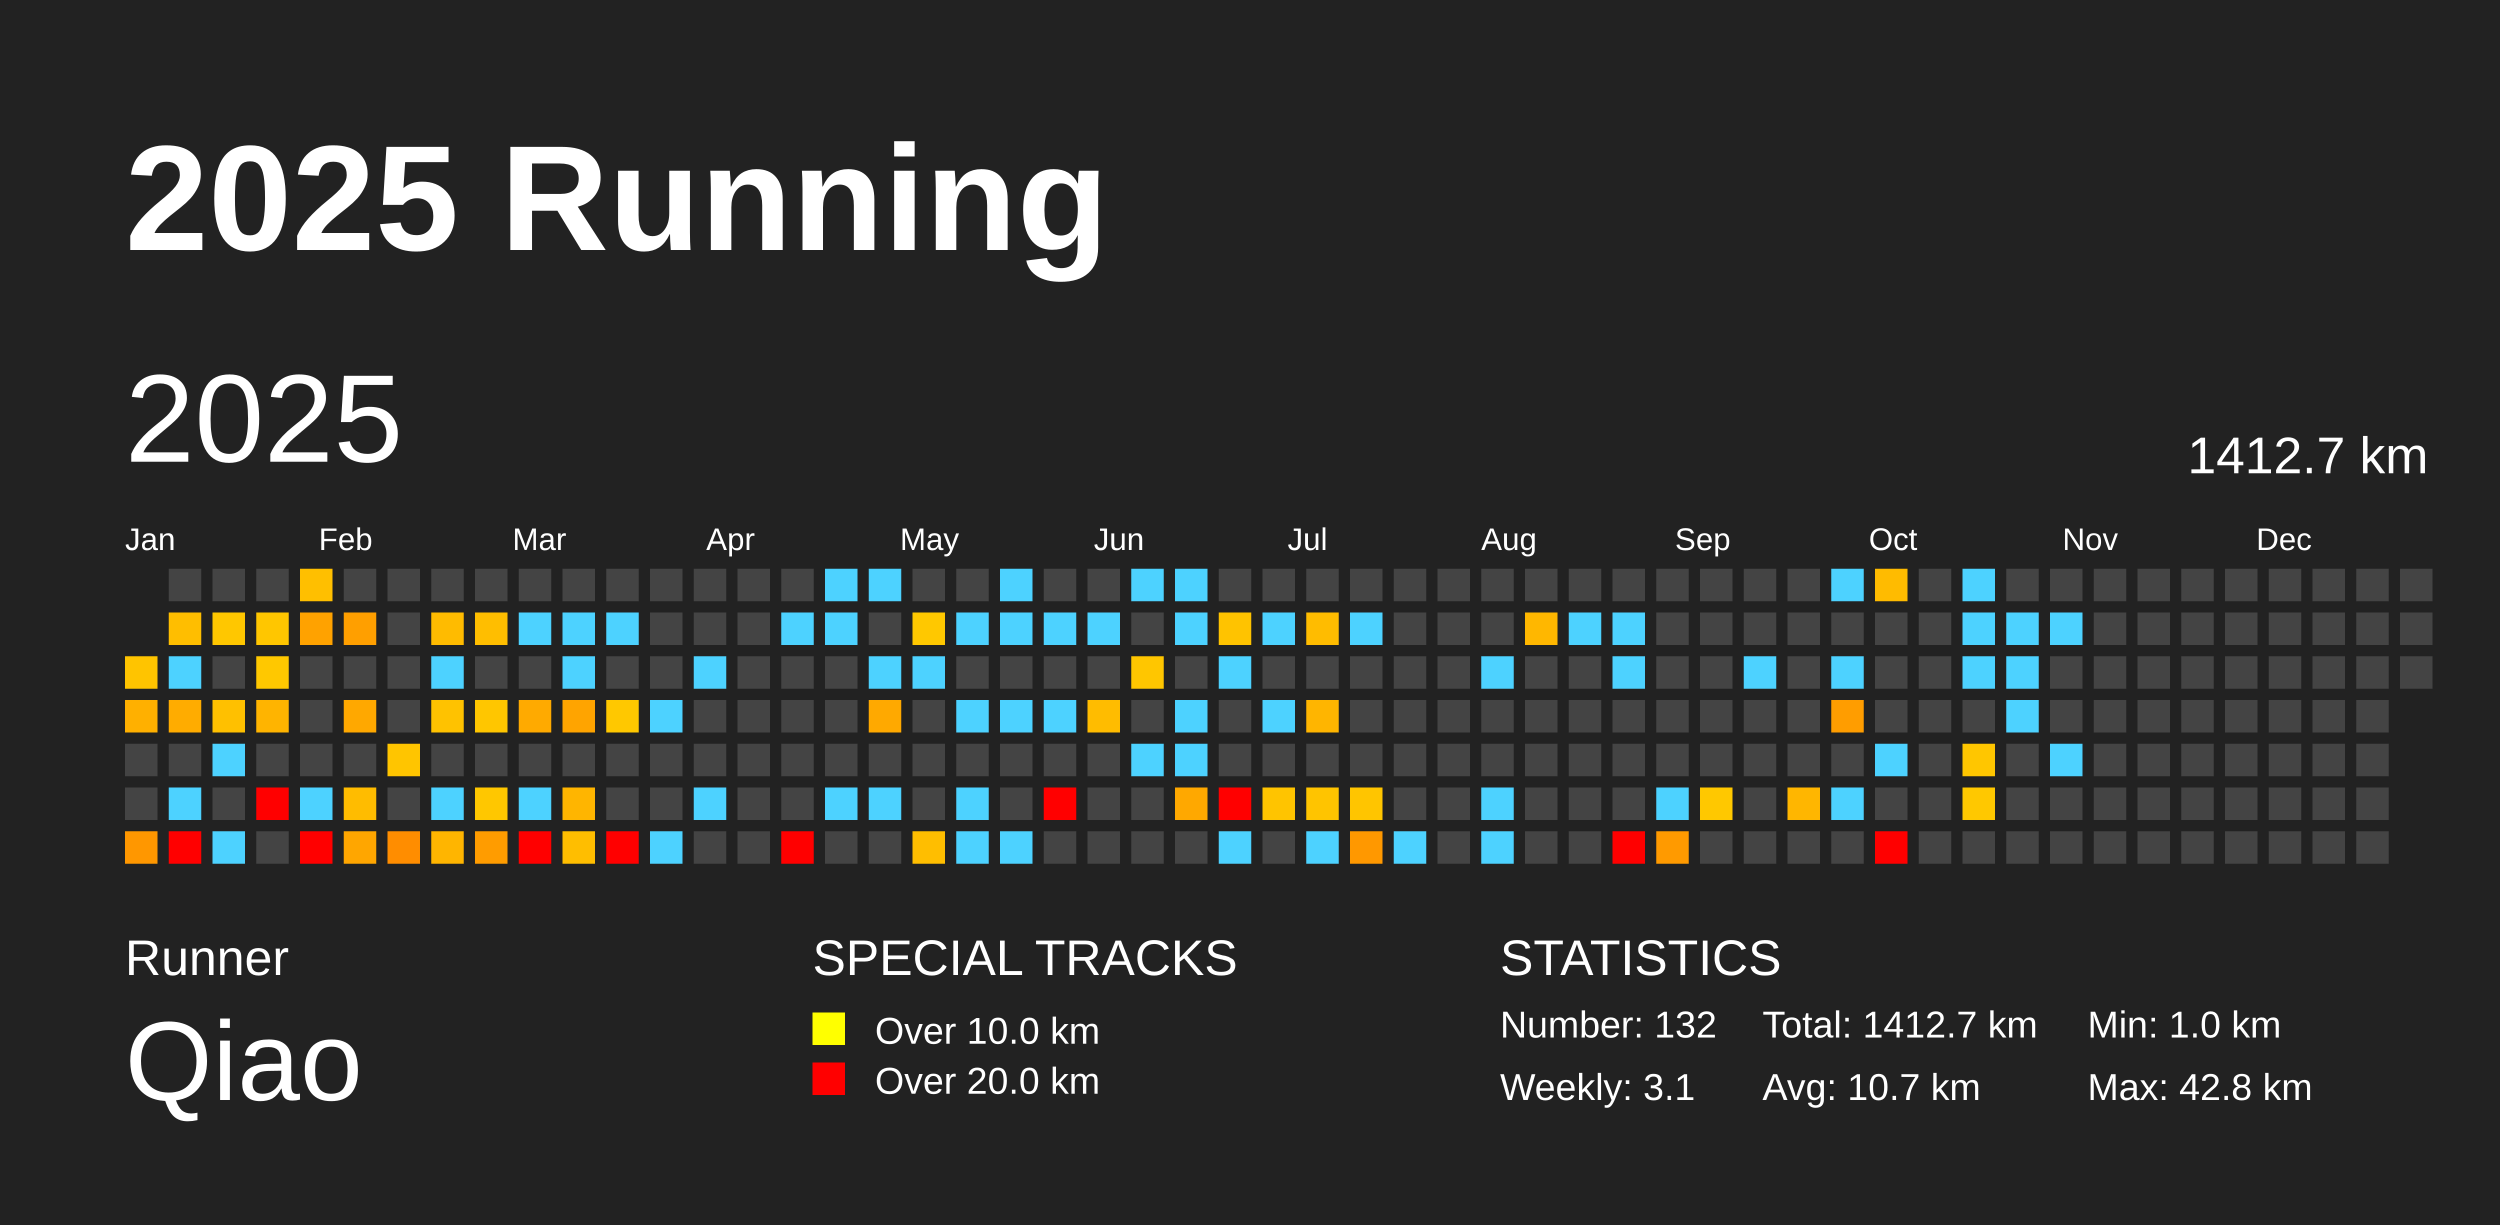
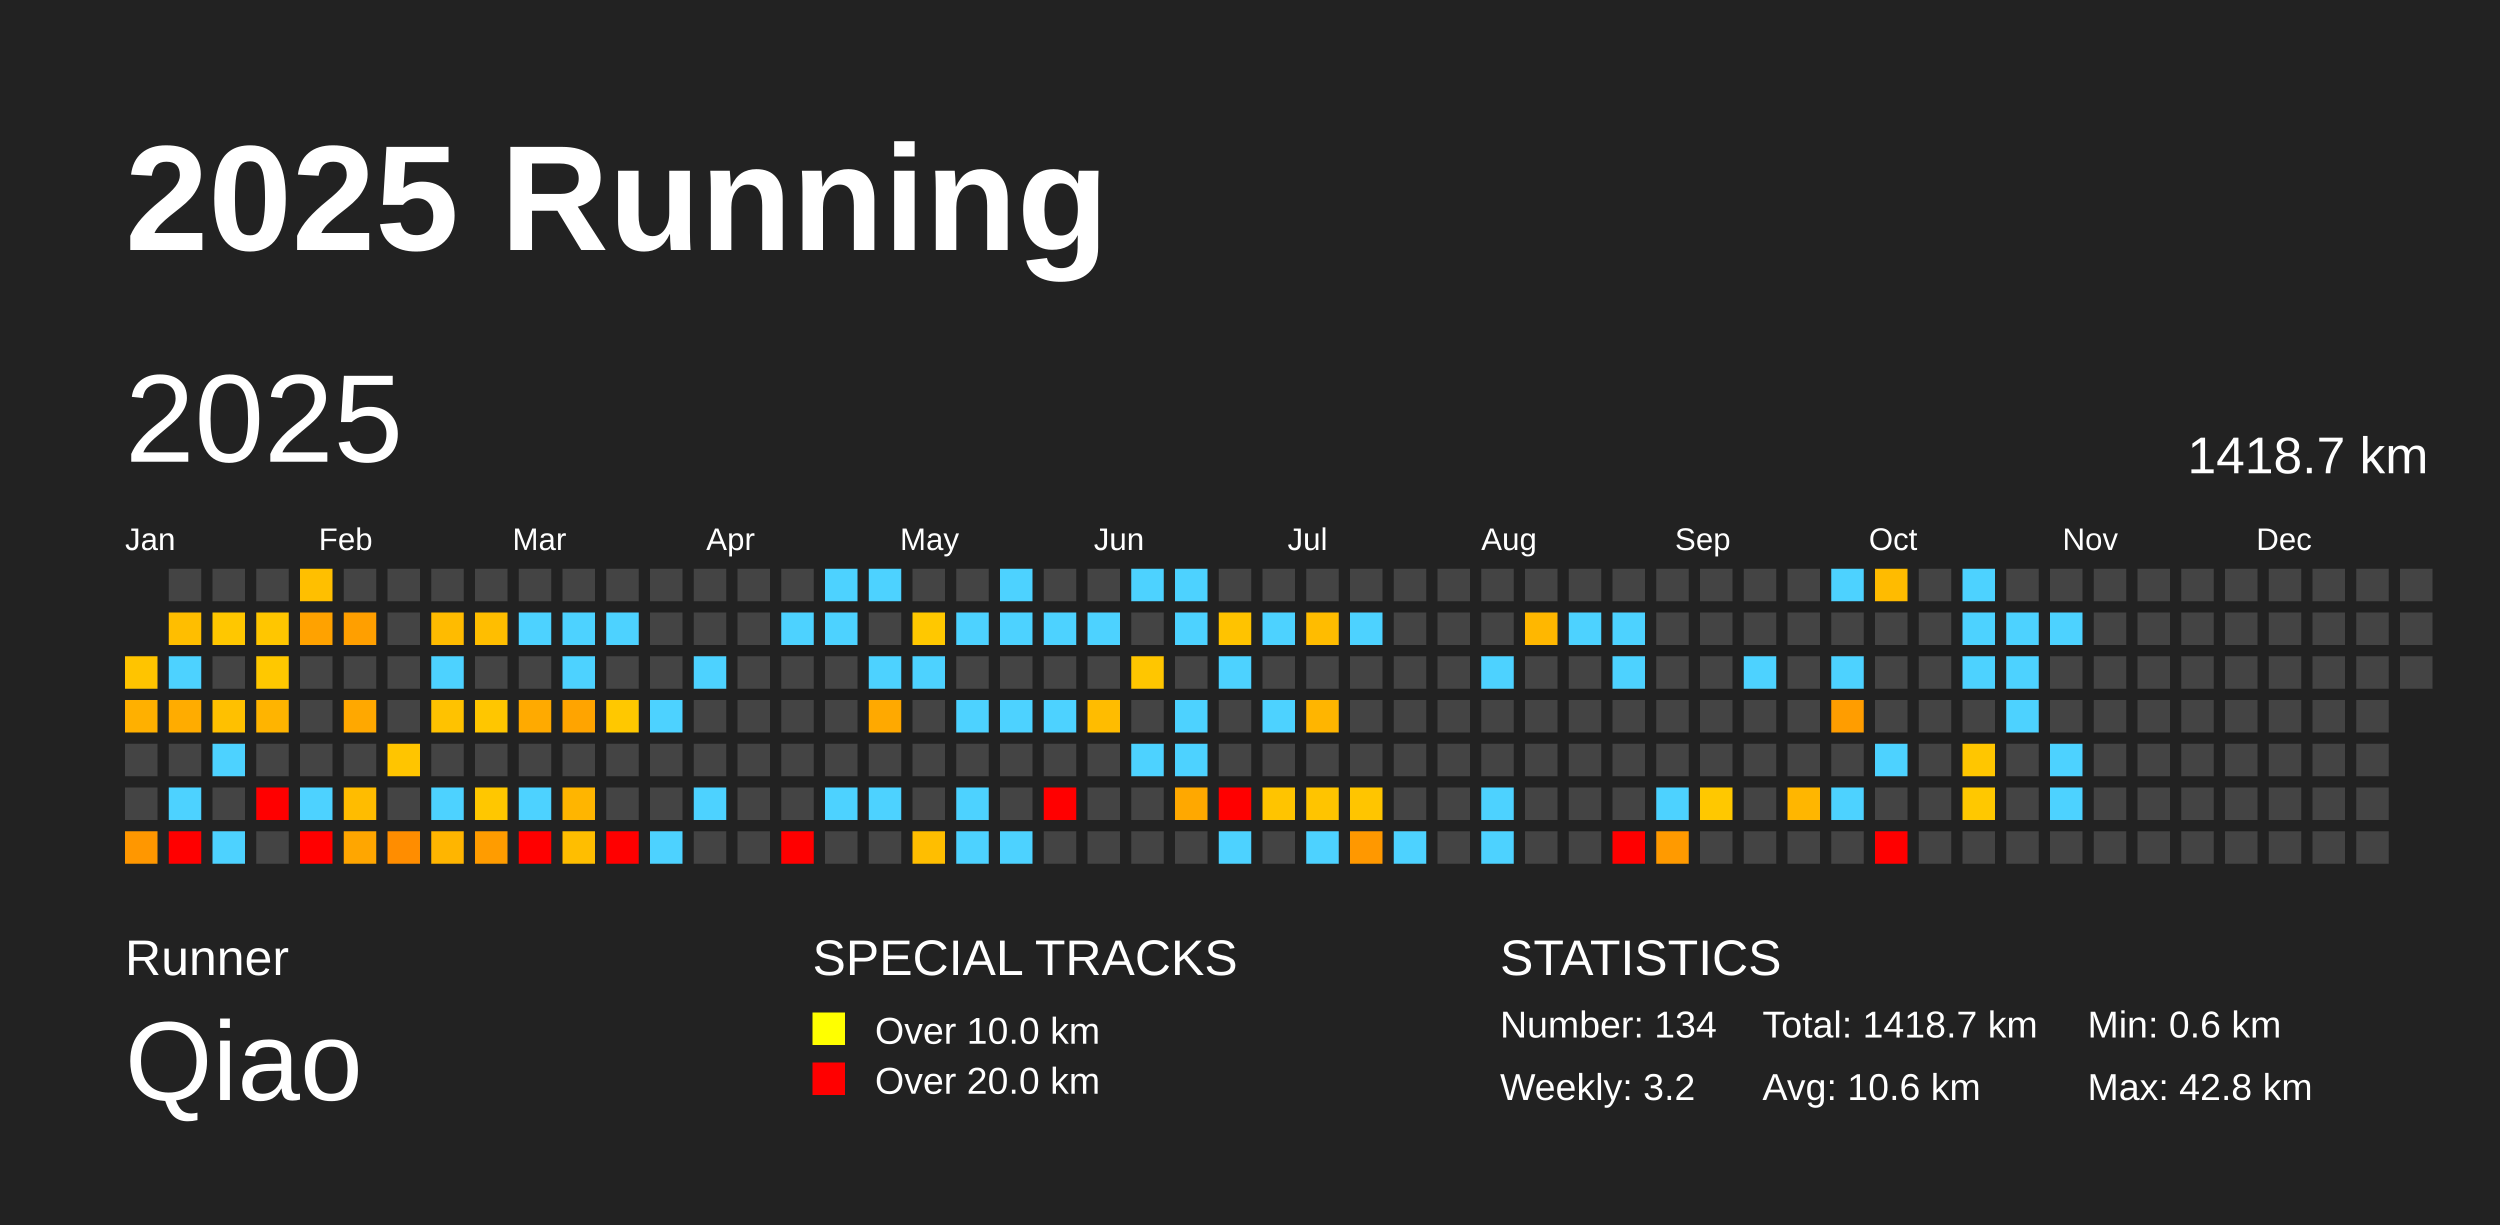
<svg xmlns="http://www.w3.org/2000/svg" baseProfile="full" height="98mm" version="1.1" viewBox="0,0,200,98" width="200mm">
  <defs />
  <rect fill="#222222" height="98" width="200" x="0" y="0" />
  <text fill="#FFFFFF" style="font-size:12px; font-family:Arial; font-weight:bold;" x="10" y="20">2025 Running</text>
  <text fill="#FFFFFF" style="font-size:4px; font-family:Arial" x="10" y="78">Runner</text>
  <text fill="#FFFFFF" style="font-size:9px; font-family:Arial" x="10" y="88">Qiao</text>
  <text fill="#FFFFFF" style="font-size:4px; font-family:Arial" x="65" y="78">SPECIAL TRACKS</text>
  <rect fill="yellow" height="2.6" width="2.6" x="65" y="81" />
  <text fill="#FFFFFF" style="font-size:3px; font-family:Arial" x="70" y="83.5">Over 10.0 km</text>
  <rect fill="red" height="2.6" width="2.6" x="65" y="85" />
  <text fill="#FFFFFF" style="font-size:3px; font-family:Arial" x="70" y="87.5">Over 20.0 km</text>
  <text fill="#FFFFFF" style="font-size:4px; font-family:Arial" x="120" y="78">STATISTICS</text>
-   <text fill="#FFFFFF" style="font-size:3px; font-family:Arial" x="120" y="83">Number: 132</text>
-   <text fill="#FFFFFF" style="font-size:3px; font-family:Arial" x="120" y="88">Weekly: 3.1</text>
-   <text fill="#FFFFFF" style="font-size:3px; font-family:Arial" x="141" y="83">Total: 1412.7 km</text>
-   <text fill="#FFFFFF" style="font-size:3px; font-family:Arial" x="141" y="88">Avg: 10.7 km</text>
-   <text fill="#FFFFFF" style="font-size:3px; font-family:Arial" x="167" y="83">Min: 1.0 km</text>
+   <text fill="#FFFFFF" style="font-size:3px; font-family:Arial" x="120" y="83">Number: 134</text>
+   <text fill="#FFFFFF" style="font-size:3px; font-family:Arial" x="120" y="88">Weekly: 3.2</text>
+   <text fill="#FFFFFF" style="font-size:3px; font-family:Arial" x="141" y="83">Total: 1418.7 km</text>
+   <text fill="#FFFFFF" style="font-size:3px; font-family:Arial" x="141" y="88">Avg: 10.6 km</text>
+   <text fill="#FFFFFF" style="font-size:3px; font-family:Arial" x="167" y="83">Min: 0.6 km</text>
  <text fill="#FFFFFF" style="font-size:3px; font-family:Arial" x="167" y="88">Max: 42.8 km</text>
  <text dominant-baseline="hanging" fill="#FFFFFF" style="font-size:10.0px; font-family:Arial;" x="10" y="30">2025</text>
-   <text dominant-baseline="hanging" fill="#FFFFFF" style="font-size:4.125px; font-family:Arial;" x="175" y="35">1412.7 km</text>
+   <text dominant-baseline="hanging" fill="#FFFFFF" style="font-size:4.125px; font-family:Arial;" x="175" y="35">1418.7 km</text>
  <text fill="#FFFFFF" style="font-size:2.5px; font-family:Arial" x="10.0" y="44">Jan</text>
  <text fill="#FFFFFF" style="font-size:2.5px; font-family:Arial" x="25.5" y="44">Feb</text>
  <text fill="#FFFFFF" style="font-size:2.5px; font-family:Arial" x="41.0" y="44">Mar</text>
  <text fill="#FFFFFF" style="font-size:2.5px; font-family:Arial" x="56.5" y="44">Apr</text>
  <text fill="#FFFFFF" style="font-size:2.5px; font-family:Arial" x="72.0" y="44">May</text>
  <text fill="#FFFFFF" style="font-size:2.5px; font-family:Arial" x="87.5" y="44">Jun</text>
  <text fill="#FFFFFF" style="font-size:2.5px; font-family:Arial" x="103.0" y="44">Jul</text>
  <text fill="#FFFFFF" style="font-size:2.5px; font-family:Arial" x="118.5" y="44">Aug</text>
  <text fill="#FFFFFF" style="font-size:2.5px; font-family:Arial" x="134.0" y="44">Sep</text>
  <text fill="#FFFFFF" style="font-size:2.5px; font-family:Arial" x="149.5" y="44">Oct</text>
  <text fill="#FFFFFF" style="font-size:2.5px; font-family:Arial" x="165.0" y="44">Nov</text>
  <text fill="#FFFFFF" style="font-size:2.5px; font-family:Arial" x="180.5" y="44">Dec</text>
  <rect fill="#ffc400" height="2.6" width="2.6" x="10.0" y="52.5" />
  <rect fill="#ffb000" height="2.6" width="2.6" x="10.0" y="56.0" />
  <rect fill="#444444" height="2.6" width="2.6" x="10.0" y="59.5" />
  <rect fill="#444444" height="2.6" width="2.6" x="10.0" y="63.0" />
  <rect fill="#ff9700" height="2.6" width="2.6" x="10.0" y="66.5" />
  <rect fill="#444444" height="2.6" width="2.6" x="13.5" y="45.5" />
  <rect fill="#ffbe00" height="2.6" width="2.6" x="13.5" y="49.0" />
  <rect fill="#4dd2ff" height="2.6" width="2.6" x="13.5" y="52.5" />
  <rect fill="#ffac00" height="2.6" width="2.6" x="13.5" y="56.0" />
  <rect fill="#444444" height="2.6" width="2.6" x="13.5" y="59.5" />
  <rect fill="#4dd2ff" height="2.6" width="2.6" x="13.5" y="63.0" />
  <rect fill="red" height="2.6" width="2.6" x="13.5" y="66.5" />
  <rect fill="#444444" height="2.6" width="2.6" x="17.0" y="45.5" />
  <rect fill="#ffc700" height="2.6" width="2.6" x="17.0" y="49.0" />
  <rect fill="#444444" height="2.6" width="2.6" x="17.0" y="52.5" />
  <rect fill="#ffc000" height="2.6" width="2.6" x="17.0" y="56.0" />
  <rect fill="#4dd2ff" height="2.6" width="2.6" x="17.0" y="59.5" />
  <rect fill="#444444" height="2.6" width="2.6" x="17.0" y="63.0" />
  <rect fill="#4dd2ff" height="2.6" width="2.6" x="17.0" y="66.5" />
  <rect fill="#444444" height="2.6" width="2.6" x="20.5" y="45.5" />
  <rect fill="#ffc600" height="2.6" width="2.6" x="20.5" y="49.0" />
  <rect fill="#ffc800" height="2.6" width="2.6" x="20.5" y="52.5" />
  <rect fill="#ffb400" height="2.6" width="2.6" x="20.5" y="56.0" />
  <rect fill="#444444" height="2.6" width="2.6" x="20.5" y="59.5" />
  <rect fill="red" height="2.6" width="2.6" x="20.5" y="63.0" />
  <rect fill="#444444" height="2.6" width="2.6" x="20.5" y="66.5" />
  <rect fill="#ffbf00" height="2.6" width="2.6" x="24.0" y="45.5" />
  <rect fill="#ffa200" height="2.6" width="2.6" x="24.0" y="49.0" />
  <rect fill="#444444" height="2.6" width="2.6" x="24.0" y="52.5" />
  <rect fill="#444444" height="2.6" width="2.6" x="24.0" y="56.0" />
  <rect fill="#444444" height="2.6" width="2.6" x="24.0" y="59.5" />
  <rect fill="#4dd2ff" height="2.6" width="2.6" x="24.0" y="63.0" />
  <rect fill="red" height="2.6" width="2.6" x="24.0" y="66.5" />
  <rect fill="#444444" height="2.6" width="2.6" x="27.5" y="45.5" />
  <rect fill="#ff9f00" height="2.6" width="2.6" x="27.5" y="49.0" />
  <rect fill="#444444" height="2.6" width="2.6" x="27.5" y="52.5" />
  <rect fill="#ffa800" height="2.6" width="2.6" x="27.5" y="56.0" />
  <rect fill="#444444" height="2.6" width="2.6" x="27.5" y="59.5" />
  <rect fill="#ffbc00" height="2.6" width="2.6" x="27.5" y="63.0" />
  <rect fill="#ffa600" height="2.6" width="2.6" x="27.5" y="66.5" />
  <rect fill="#444444" height="2.6" width="2.6" x="31.0" y="45.5" />
  <rect fill="#444444" height="2.6" width="2.6" x="31.0" y="49.0" />
  <rect fill="#444444" height="2.6" width="2.6" x="31.0" y="52.5" />
  <rect fill="#444444" height="2.6" width="2.6" x="31.0" y="56.0" />
  <rect fill="#ffc500" height="2.6" width="2.6" x="31.0" y="59.5" />
  <rect fill="#444444" height="2.6" width="2.6" x="31.0" y="63.0" />
  <rect fill="#ff8d00" height="2.6" width="2.6" x="31.0" y="66.5" />
  <rect fill="#444444" height="2.6" width="2.6" x="34.5" y="45.5" />
  <rect fill="#ffbb00" height="2.6" width="2.6" x="34.5" y="49.0" />
  <rect fill="#4dd2ff" height="2.6" width="2.6" x="34.5" y="52.5" />
  <rect fill="#ffc200" height="2.6" width="2.6" x="34.5" y="56.0" />
  <rect fill="#444444" height="2.6" width="2.6" x="34.5" y="59.5" />
  <rect fill="#4dd2ff" height="2.6" width="2.6" x="34.5" y="63.0" />
  <rect fill="#ffb500" height="2.6" width="2.6" x="34.5" y="66.5" />
  <rect fill="#444444" height="2.6" width="2.6" x="38.0" y="45.5" />
  <rect fill="#ffbe00" height="2.6" width="2.6" x="38.0" y="49.0" />
  <rect fill="#444444" height="2.6" width="2.6" x="38.0" y="52.5" />
  <rect fill="#ffc600" height="2.6" width="2.6" x="38.0" y="56.0" />
  <rect fill="#444444" height="2.6" width="2.6" x="38.0" y="59.5" />
  <rect fill="#ffc700" height="2.6" width="2.6" x="38.0" y="63.0" />
  <rect fill="#ff9c00" height="2.6" width="2.6" x="38.0" y="66.5" />
  <rect fill="#444444" height="2.6" width="2.6" x="41.5" y="45.5" />
  <rect fill="#4dd2ff" height="2.6" width="2.6" x="41.5" y="49.0" />
  <rect fill="#444444" height="2.6" width="2.6" x="41.5" y="52.5" />
  <rect fill="#ffaa00" height="2.6" width="2.6" x="41.5" y="56.0" />
  <rect fill="#444444" height="2.6" width="2.6" x="41.5" y="59.5" />
  <rect fill="#4dd2ff" height="2.6" width="2.6" x="41.5" y="63.0" />
  <rect fill="red" height="2.6" width="2.6" x="41.5" y="66.5" />
  <rect fill="#444444" height="2.6" width="2.6" x="45.0" y="45.5" />
  <rect fill="#4dd2ff" height="2.6" width="2.6" x="45.0" y="49.0" />
  <rect fill="#4dd2ff" height="2.6" width="2.6" x="45.0" y="52.5" />
  <rect fill="#ffa400" height="2.6" width="2.6" x="45.0" y="56.0" />
  <rect fill="#444444" height="2.6" width="2.6" x="45.0" y="59.5" />
  <rect fill="#ffb500" height="2.6" width="2.6" x="45.0" y="63.0" />
  <rect fill="#ffbe00" height="2.6" width="2.6" x="45.0" y="66.5" />
  <rect fill="#444444" height="2.6" width="2.6" x="48.5" y="45.5" />
  <rect fill="#4dd2ff" height="2.6" width="2.6" x="48.5" y="49.0" />
  <rect fill="#444444" height="2.6" width="2.6" x="48.5" y="52.5" />
  <rect fill="#ffc800" height="2.6" width="2.6" x="48.5" y="56.0" />
  <rect fill="#444444" height="2.6" width="2.6" x="48.5" y="59.5" />
  <rect fill="#444444" height="2.6" width="2.6" x="48.5" y="63.0" />
  <rect fill="red" height="2.6" width="2.6" x="48.5" y="66.5" />
  <rect fill="#444444" height="2.6" width="2.6" x="52.0" y="45.5" />
  <rect fill="#444444" height="2.6" width="2.6" x="52.0" y="49.0" />
  <rect fill="#444444" height="2.6" width="2.6" x="52.0" y="52.5" />
  <rect fill="#4dd2ff" height="2.6" width="2.6" x="52.0" y="56.0" />
  <rect fill="#444444" height="2.6" width="2.6" x="52.0" y="59.5" />
  <rect fill="#444444" height="2.6" width="2.6" x="52.0" y="63.0" />
  <rect fill="#4dd2ff" height="2.6" width="2.6" x="52.0" y="66.5" />
  <rect fill="#444444" height="2.6" width="2.6" x="55.5" y="45.5" />
  <rect fill="#444444" height="2.6" width="2.6" x="55.5" y="49.0" />
  <rect fill="#4dd2ff" height="2.6" width="2.6" x="55.5" y="52.5" />
  <rect fill="#444444" height="2.6" width="2.6" x="55.5" y="56.0" />
  <rect fill="#444444" height="2.6" width="2.6" x="55.5" y="59.5" />
  <rect fill="#4dd2ff" height="2.6" width="2.6" x="55.5" y="63.0" />
  <rect fill="#444444" height="2.6" width="2.6" x="55.5" y="66.5" />
  <rect fill="#444444" height="2.6" width="2.6" x="59.0" y="45.5" />
  <rect fill="#444444" height="2.6" width="2.6" x="59.0" y="49.0" />
  <rect fill="#444444" height="2.6" width="2.6" x="59.0" y="52.5" />
  <rect fill="#444444" height="2.6" width="2.6" x="59.0" y="56.0" />
  <rect fill="#444444" height="2.6" width="2.6" x="59.0" y="59.5" />
  <rect fill="#444444" height="2.6" width="2.6" x="59.0" y="63.0" />
  <rect fill="#444444" height="2.6" width="2.6" x="59.0" y="66.5" />
  <rect fill="#444444" height="2.6" width="2.6" x="62.5" y="45.5" />
  <rect fill="#4dd2ff" height="2.6" width="2.6" x="62.5" y="49.0" />
  <rect fill="#444444" height="2.6" width="2.6" x="62.5" y="52.5" />
  <rect fill="#444444" height="2.6" width="2.6" x="62.5" y="56.0" />
  <rect fill="#444444" height="2.6" width="2.6" x="62.5" y="59.5" />
  <rect fill="#444444" height="2.6" width="2.6" x="62.5" y="63.0" />
  <rect fill="red" height="2.6" width="2.6" x="62.5" y="66.5" />
  <rect fill="#4dd2ff" height="2.6" width="2.6" x="66.0" y="45.5" />
  <rect fill="#4dd2ff" height="2.6" width="2.6" x="66.0" y="49.0" />
  <rect fill="#444444" height="2.6" width="2.6" x="66.0" y="52.5" />
  <rect fill="#444444" height="2.6" width="2.6" x="66.0" y="56.0" />
  <rect fill="#444444" height="2.6" width="2.6" x="66.0" y="59.5" />
  <rect fill="#4dd2ff" height="2.6" width="2.6" x="66.0" y="63.0" />
  <rect fill="#444444" height="2.6" width="2.6" x="66.0" y="66.5" />
  <rect fill="#4dd2ff" height="2.6" width="2.6" x="69.5" y="45.5" />
  <rect fill="#444444" height="2.6" width="2.6" x="69.5" y="49.0" />
  <rect fill="#4dd2ff" height="2.6" width="2.6" x="69.5" y="52.5" />
  <rect fill="#ffa900" height="2.6" width="2.6" x="69.5" y="56.0" />
  <rect fill="#444444" height="2.6" width="2.6" x="69.5" y="59.5" />
  <rect fill="#4dd2ff" height="2.6" width="2.6" x="69.5" y="63.0" />
  <rect fill="#444444" height="2.6" width="2.6" x="69.5" y="66.5" />
  <rect fill="#444444" height="2.6" width="2.6" x="73.0" y="45.5" />
  <rect fill="#ffc800" height="2.6" width="2.6" x="73.0" y="49.0" />
  <rect fill="#4dd2ff" height="2.6" width="2.6" x="73.0" y="52.5" />
  <rect fill="#444444" height="2.6" width="2.6" x="73.0" y="56.0" />
  <rect fill="#444444" height="2.6" width="2.6" x="73.0" y="59.5" />
  <rect fill="#444444" height="2.6" width="2.6" x="73.0" y="63.0" />
  <rect fill="#ffbe00" height="2.6" width="2.6" x="73.0" y="66.5" />
  <rect fill="#444444" height="2.6" width="2.6" x="76.5" y="45.5" />
  <rect fill="#4dd2ff" height="2.6" width="2.6" x="76.5" y="49.0" />
  <rect fill="#444444" height="2.6" width="2.6" x="76.5" y="52.5" />
  <rect fill="#4dd2ff" height="2.6" width="2.6" x="76.5" y="56.0" />
  <rect fill="#444444" height="2.6" width="2.6" x="76.5" y="59.5" />
  <rect fill="#4dd2ff" height="2.6" width="2.6" x="76.5" y="63.0" />
  <rect fill="#4dd2ff" height="2.6" width="2.6" x="76.5" y="66.5" />
  <rect fill="#4dd2ff" height="2.6" width="2.6" x="80.0" y="45.5" />
  <rect fill="#4dd2ff" height="2.6" width="2.6" x="80.0" y="49.0" />
  <rect fill="#444444" height="2.6" width="2.6" x="80.0" y="52.5" />
  <rect fill="#4dd2ff" height="2.6" width="2.6" x="80.0" y="56.0" />
  <rect fill="#444444" height="2.6" width="2.6" x="80.0" y="59.5" />
  <rect fill="#444444" height="2.6" width="2.6" x="80.0" y="63.0" />
  <rect fill="#4dd2ff" height="2.6" width="2.6" x="80.0" y="66.5" />
  <rect fill="#444444" height="2.6" width="2.6" x="83.5" y="45.5" />
  <rect fill="#4dd2ff" height="2.6" width="2.6" x="83.5" y="49.0" />
  <rect fill="#444444" height="2.6" width="2.6" x="83.5" y="52.5" />
  <rect fill="#4dd2ff" height="2.6" width="2.6" x="83.5" y="56.0" />
  <rect fill="#444444" height="2.6" width="2.6" x="83.5" y="59.5" />
  <rect fill="red" height="2.6" width="2.6" x="83.5" y="63.0" />
  <rect fill="#444444" height="2.6" width="2.6" x="83.5" y="66.5" />
  <rect fill="#444444" height="2.6" width="2.6" x="87.0" y="45.5" />
  <rect fill="#4dd2ff" height="2.6" width="2.6" x="87.0" y="49.0" />
  <rect fill="#444444" height="2.6" width="2.6" x="87.0" y="52.5" />
  <rect fill="#ffbc00" height="2.6" width="2.6" x="87.0" y="56.0" />
  <rect fill="#444444" height="2.6" width="2.6" x="87.0" y="59.5" />
  <rect fill="#444444" height="2.6" width="2.6" x="87.0" y="63.0" />
  <rect fill="#444444" height="2.6" width="2.6" x="87.0" y="66.5" />
  <rect fill="#4dd2ff" height="2.6" width="2.6" x="90.5" y="45.5" />
  <rect fill="#444444" height="2.6" width="2.6" x="90.5" y="49.0" />
  <rect fill="#ffc600" height="2.6" width="2.6" x="90.5" y="52.5" />
  <rect fill="#444444" height="2.6" width="2.6" x="90.5" y="56.0" />
  <rect fill="#4dd2ff" height="2.6" width="2.6" x="90.5" y="59.5" />
  <rect fill="#444444" height="2.6" width="2.6" x="90.5" y="63.0" />
  <rect fill="#444444" height="2.6" width="2.6" x="90.5" y="66.5" />
  <rect fill="#4dd2ff" height="2.6" width="2.6" x="94.0" y="45.5" />
  <rect fill="#4dd2ff" height="2.6" width="2.6" x="94.0" y="49.0" />
  <rect fill="#444444" height="2.6" width="2.6" x="94.0" y="52.5" />
  <rect fill="#4dd2ff" height="2.6" width="2.6" x="94.0" y="56.0" />
  <rect fill="#4dd2ff" height="2.6" width="2.6" x="94.0" y="59.5" />
  <rect fill="#ffa800" height="2.6" width="2.6" x="94.0" y="63.0" />
  <rect fill="#444444" height="2.6" width="2.6" x="94.0" y="66.5" />
  <rect fill="#444444" height="2.6" width="2.6" x="97.5" y="45.5" />
  <rect fill="#ffc300" height="2.6" width="2.6" x="97.5" y="49.0" />
  <rect fill="#4dd2ff" height="2.6" width="2.6" x="97.5" y="52.5" />
  <rect fill="#444444" height="2.6" width="2.6" x="97.5" y="56.0" />
  <rect fill="#444444" height="2.6" width="2.6" x="97.5" y="59.5" />
  <rect fill="red" height="2.6" width="2.6" x="97.5" y="63.0" />
  <rect fill="#4dd2ff" height="2.6" width="2.6" x="97.5" y="66.5" />
  <rect fill="#444444" height="2.6" width="2.6" x="101.0" y="45.5" />
  <rect fill="#4dd2ff" height="2.6" width="2.6" x="101.0" y="49.0" />
  <rect fill="#444444" height="2.6" width="2.6" x="101.0" y="52.5" />
  <rect fill="#4dd2ff" height="2.6" width="2.6" x="101.0" y="56.0" />
  <rect fill="#444444" height="2.6" width="2.6" x="101.0" y="59.5" />
  <rect fill="#ffc400" height="2.6" width="2.6" x="101.0" y="63.0" />
  <rect fill="#444444" height="2.6" width="2.6" x="101.0" y="66.5" />
  <rect fill="#444444" height="2.6" width="2.6" x="104.5" y="45.5" />
  <rect fill="#ffbc00" height="2.6" width="2.6" x="104.5" y="49.0" />
  <rect fill="#444444" height="2.6" width="2.6" x="104.5" y="52.5" />
  <rect fill="#ffb500" height="2.6" width="2.6" x="104.5" y="56.0" />
  <rect fill="#444444" height="2.6" width="2.6" x="104.5" y="59.5" />
  <rect fill="#ffc400" height="2.6" width="2.6" x="104.5" y="63.0" />
  <rect fill="#4dd2ff" height="2.6" width="2.6" x="104.5" y="66.5" />
  <rect fill="#444444" height="2.6" width="2.6" x="108.0" y="45.5" />
  <rect fill="#4dd2ff" height="2.6" width="2.6" x="108.0" y="49.0" />
  <rect fill="#444444" height="2.6" width="2.6" x="108.0" y="52.5" />
  <rect fill="#444444" height="2.6" width="2.6" x="108.0" y="56.0" />
  <rect fill="#444444" height="2.6" width="2.6" x="108.0" y="59.5" />
  <rect fill="#ffc500" height="2.6" width="2.6" x="108.0" y="63.0" />
  <rect fill="#ff9800" height="2.6" width="2.6" x="108.0" y="66.5" />
  <rect fill="#444444" height="2.6" width="2.6" x="111.5" y="45.5" />
  <rect fill="#444444" height="2.6" width="2.6" x="111.5" y="49.0" />
  <rect fill="#444444" height="2.6" width="2.6" x="111.5" y="52.5" />
  <rect fill="#444444" height="2.6" width="2.6" x="111.5" y="56.0" />
  <rect fill="#444444" height="2.6" width="2.6" x="111.5" y="59.5" />
  <rect fill="#444444" height="2.6" width="2.6" x="111.5" y="63.0" />
  <rect fill="#4dd2ff" height="2.6" width="2.6" x="111.5" y="66.5" />
  <rect fill="#444444" height="2.6" width="2.6" x="115.0" y="45.5" />
  <rect fill="#444444" height="2.6" width="2.6" x="115.0" y="49.0" />
  <rect fill="#444444" height="2.6" width="2.6" x="115.0" y="52.5" />
  <rect fill="#444444" height="2.6" width="2.6" x="115.0" y="56.0" />
  <rect fill="#444444" height="2.6" width="2.6" x="115.0" y="59.5" />
  <rect fill="#444444" height="2.6" width="2.6" x="115.0" y="63.0" />
  <rect fill="#444444" height="2.6" width="2.6" x="115.0" y="66.5" />
  <rect fill="#444444" height="2.6" width="2.6" x="118.5" y="45.5" />
  <rect fill="#444444" height="2.6" width="2.6" x="118.5" y="49.0" />
  <rect fill="#4dd2ff" height="2.6" width="2.6" x="118.5" y="52.5" />
  <rect fill="#444444" height="2.6" width="2.6" x="118.5" y="56.0" />
  <rect fill="#444444" height="2.6" width="2.6" x="118.5" y="59.5" />
  <rect fill="#4dd2ff" height="2.6" width="2.6" x="118.5" y="63.0" />
  <rect fill="#4dd2ff" height="2.6" width="2.6" x="118.5" y="66.5" />
  <rect fill="#444444" height="2.6" width="2.6" x="122.0" y="45.5" />
  <rect fill="#ffb700" height="2.6" width="2.6" x="122.0" y="49.0" />
  <rect fill="#444444" height="2.6" width="2.6" x="122.0" y="52.5" />
  <rect fill="#444444" height="2.6" width="2.6" x="122.0" y="56.0" />
  <rect fill="#444444" height="2.6" width="2.6" x="122.0" y="59.5" />
  <rect fill="#444444" height="2.6" width="2.6" x="122.0" y="63.0" />
  <rect fill="#444444" height="2.6" width="2.6" x="122.0" y="66.5" />
  <rect fill="#444444" height="2.6" width="2.6" x="125.5" y="45.5" />
  <rect fill="#4dd2ff" height="2.6" width="2.6" x="125.5" y="49.0" />
  <rect fill="#444444" height="2.6" width="2.6" x="125.5" y="52.5" />
  <rect fill="#444444" height="2.6" width="2.6" x="125.5" y="56.0" />
  <rect fill="#444444" height="2.6" width="2.6" x="125.5" y="59.5" />
  <rect fill="#444444" height="2.6" width="2.6" x="125.5" y="63.0" />
  <rect fill="#444444" height="2.6" width="2.6" x="125.5" y="66.5" />
  <rect fill="#444444" height="2.6" width="2.6" x="129.0" y="45.5" />
  <rect fill="#4dd2ff" height="2.6" width="2.6" x="129.0" y="49.0" />
  <rect fill="#4dd2ff" height="2.6" width="2.6" x="129.0" y="52.5" />
  <rect fill="#444444" height="2.6" width="2.6" x="129.0" y="56.0" />
  <rect fill="#444444" height="2.6" width="2.6" x="129.0" y="59.5" />
  <rect fill="#444444" height="2.6" width="2.6" x="129.0" y="63.0" />
  <rect fill="red" height="2.6" width="2.6" x="129.0" y="66.5" />
  <rect fill="#444444" height="2.6" width="2.6" x="132.5" y="45.5" />
  <rect fill="#444444" height="2.6" width="2.6" x="132.5" y="49.0" />
  <rect fill="#444444" height="2.6" width="2.6" x="132.5" y="52.5" />
  <rect fill="#444444" height="2.6" width="2.6" x="132.5" y="56.0" />
  <rect fill="#444444" height="2.6" width="2.6" x="132.5" y="59.5" />
  <rect fill="#4dd2ff" height="2.6" width="2.6" x="132.5" y="63.0" />
  <rect fill="#ff9a00" height="2.6" width="2.6" x="132.5" y="66.5" />
  <rect fill="#444444" height="2.6" width="2.6" x="136.0" y="45.5" />
  <rect fill="#444444" height="2.6" width="2.6" x="136.0" y="49.0" />
  <rect fill="#444444" height="2.6" width="2.6" x="136.0" y="52.5" />
  <rect fill="#444444" height="2.6" width="2.6" x="136.0" y="56.0" />
  <rect fill="#444444" height="2.6" width="2.6" x="136.0" y="59.5" />
  <rect fill="#ffc800" height="2.6" width="2.6" x="136.0" y="63.0" />
  <rect fill="#444444" height="2.6" width="2.6" x="136.0" y="66.5" />
  <rect fill="#444444" height="2.6" width="2.6" x="139.5" y="45.5" />
  <rect fill="#444444" height="2.6" width="2.6" x="139.5" y="49.0" />
  <rect fill="#4dd2ff" height="2.6" width="2.6" x="139.5" y="52.5" />
  <rect fill="#444444" height="2.6" width="2.6" x="139.5" y="56.0" />
  <rect fill="#444444" height="2.6" width="2.6" x="139.5" y="59.5" />
  <rect fill="#444444" height="2.6" width="2.6" x="139.5" y="63.0" />
  <rect fill="#444444" height="2.6" width="2.6" x="139.5" y="66.5" />
  <rect fill="#444444" height="2.6" width="2.6" x="143.0" y="45.5" />
  <rect fill="#444444" height="2.6" width="2.6" x="143.0" y="49.0" />
  <rect fill="#444444" height="2.6" width="2.6" x="143.0" y="52.5" />
  <rect fill="#444444" height="2.6" width="2.6" x="143.0" y="56.0" />
  <rect fill="#444444" height="2.6" width="2.6" x="143.0" y="59.5" />
  <rect fill="#ffb600" height="2.6" width="2.6" x="143.0" y="63.0" />
  <rect fill="#444444" height="2.6" width="2.6" x="143.0" y="66.5" />
  <rect fill="#4dd2ff" height="2.6" width="2.6" x="146.5" y="45.5" />
  <rect fill="#444444" height="2.6" width="2.6" x="146.5" y="49.0" />
  <rect fill="#4dd2ff" height="2.6" width="2.6" x="146.5" y="52.5" />
  <rect fill="#ff9d00" height="2.6" width="2.6" x="146.5" y="56.0" />
  <rect fill="#444444" height="2.6" width="2.6" x="146.5" y="59.5" />
  <rect fill="#4dd2ff" height="2.6" width="2.6" x="146.5" y="63.0" />
  <rect fill="#444444" height="2.6" width="2.6" x="146.5" y="66.5" />
  <rect fill="#ffbb00" height="2.6" width="2.6" x="150.0" y="45.5" />
  <rect fill="#444444" height="2.6" width="2.6" x="150.0" y="49.0" />
  <rect fill="#444444" height="2.6" width="2.6" x="150.0" y="52.5" />
  <rect fill="#444444" height="2.6" width="2.6" x="150.0" y="56.0" />
  <rect fill="#4dd2ff" height="2.6" width="2.6" x="150.0" y="59.5" />
  <rect fill="#444444" height="2.6" width="2.6" x="150.0" y="63.0" />
  <rect fill="red" height="2.6" width="2.6" x="150.0" y="66.5" />
  <rect fill="#444444" height="2.6" width="2.6" x="153.5" y="45.5" />
  <rect fill="#444444" height="2.6" width="2.6" x="153.5" y="49.0" />
  <rect fill="#444444" height="2.6" width="2.6" x="153.5" y="52.5" />
  <rect fill="#444444" height="2.6" width="2.6" x="153.5" y="56.0" />
  <rect fill="#444444" height="2.6" width="2.6" x="153.5" y="59.5" />
  <rect fill="#444444" height="2.6" width="2.6" x="153.5" y="63.0" />
  <rect fill="#444444" height="2.6" width="2.6" x="153.5" y="66.5" />
  <rect fill="#4dd2ff" height="2.6" width="2.6" x="157.0" y="45.5" />
  <rect fill="#4dd2ff" height="2.6" width="2.6" x="157.0" y="49.0" />
  <rect fill="#4dd2ff" height="2.6" width="2.6" x="157.0" y="52.5" />
  <rect fill="#444444" height="2.6" width="2.6" x="157.0" y="56.0" />
  <rect fill="#ffc600" height="2.6" width="2.6" x="157.0" y="59.5" />
  <rect fill="#ffc800" height="2.6" width="2.6" x="157.0" y="63.0" />
  <rect fill="#444444" height="2.6" width="2.6" x="157.0" y="66.5" />
  <rect fill="#444444" height="2.6" width="2.6" x="160.5" y="45.5" />
  <rect fill="#4dd2ff" height="2.6" width="2.6" x="160.5" y="49.0" />
  <rect fill="#4dd2ff" height="2.6" width="2.6" x="160.5" y="52.5" />
  <rect fill="#4dd2ff" height="2.6" width="2.6" x="160.5" y="56.0" />
  <rect fill="#444444" height="2.6" width="2.6" x="160.5" y="59.5" />
  <rect fill="#444444" height="2.6" width="2.6" x="160.5" y="63.0" />
  <rect fill="#444444" height="2.6" width="2.6" x="160.5" y="66.5" />
  <rect fill="#444444" height="2.6" width="2.6" x="164.0" y="45.5" />
  <rect fill="#4dd2ff" height="2.6" width="2.6" x="164.0" y="49.0" />
  <rect fill="#444444" height="2.6" width="2.6" x="164.0" y="52.5" />
  <rect fill="#444444" height="2.6" width="2.6" x="164.0" y="56.0" />
  <rect fill="#4dd2ff" height="2.6" width="2.6" x="164.0" y="59.5" />
-   <rect fill="#444444" height="2.6" width="2.6" x="164.0" y="63.0" />
+   <rect fill="#4dd2ff" height="2.6" width="2.6" x="164.0" y="63.0" />
  <rect fill="#444444" height="2.6" width="2.6" x="164.0" y="66.5" />
  <rect fill="#444444" height="2.6" width="2.6" x="167.5" y="45.5" />
  <rect fill="#444444" height="2.6" width="2.6" x="167.5" y="49.0" />
  <rect fill="#444444" height="2.6" width="2.6" x="167.5" y="52.5" />
  <rect fill="#444444" height="2.6" width="2.6" x="167.5" y="56.0" />
  <rect fill="#444444" height="2.6" width="2.6" x="167.5" y="59.5" />
  <rect fill="#444444" height="2.6" width="2.6" x="167.5" y="63.0" />
  <rect fill="#444444" height="2.6" width="2.6" x="167.5" y="66.5" />
  <rect fill="#444444" height="2.6" width="2.6" x="171.0" y="45.5" />
  <rect fill="#444444" height="2.6" width="2.6" x="171.0" y="49.0" />
  <rect fill="#444444" height="2.6" width="2.6" x="171.0" y="52.5" />
  <rect fill="#444444" height="2.6" width="2.6" x="171.0" y="56.0" />
  <rect fill="#444444" height="2.6" width="2.6" x="171.0" y="59.5" />
  <rect fill="#444444" height="2.6" width="2.6" x="171.0" y="63.0" />
  <rect fill="#444444" height="2.6" width="2.6" x="171.0" y="66.5" />
  <rect fill="#444444" height="2.6" width="2.6" x="174.5" y="45.5" />
  <rect fill="#444444" height="2.6" width="2.6" x="174.5" y="49.0" />
  <rect fill="#444444" height="2.6" width="2.6" x="174.5" y="52.5" />
  <rect fill="#444444" height="2.6" width="2.6" x="174.5" y="56.0" />
  <rect fill="#444444" height="2.6" width="2.6" x="174.5" y="59.5" />
  <rect fill="#444444" height="2.6" width="2.6" x="174.5" y="63.0" />
  <rect fill="#444444" height="2.6" width="2.6" x="174.5" y="66.5" />
  <rect fill="#444444" height="2.6" width="2.6" x="178.0" y="45.5" />
  <rect fill="#444444" height="2.6" width="2.6" x="178.0" y="49.0" />
  <rect fill="#444444" height="2.6" width="2.6" x="178.0" y="52.5" />
  <rect fill="#444444" height="2.6" width="2.6" x="178.0" y="56.0" />
  <rect fill="#444444" height="2.6" width="2.6" x="178.0" y="59.5" />
  <rect fill="#444444" height="2.6" width="2.6" x="178.0" y="63.0" />
  <rect fill="#444444" height="2.6" width="2.6" x="178.0" y="66.5" />
  <rect fill="#444444" height="2.6" width="2.6" x="181.5" y="45.5" />
  <rect fill="#444444" height="2.6" width="2.6" x="181.5" y="49.0" />
  <rect fill="#444444" height="2.6" width="2.6" x="181.5" y="52.5" />
  <rect fill="#444444" height="2.6" width="2.6" x="181.5" y="56.0" />
  <rect fill="#444444" height="2.6" width="2.6" x="181.5" y="59.5" />
  <rect fill="#444444" height="2.6" width="2.6" x="181.5" y="63.0" />
  <rect fill="#444444" height="2.6" width="2.6" x="181.5" y="66.5" />
  <rect fill="#444444" height="2.6" width="2.6" x="185.0" y="45.5" />
  <rect fill="#444444" height="2.6" width="2.6" x="185.0" y="49.0" />
  <rect fill="#444444" height="2.6" width="2.6" x="185.0" y="52.5" />
  <rect fill="#444444" height="2.6" width="2.6" x="185.0" y="56.0" />
  <rect fill="#444444" height="2.6" width="2.6" x="185.0" y="59.5" />
  <rect fill="#444444" height="2.6" width="2.6" x="185.0" y="63.0" />
  <rect fill="#444444" height="2.6" width="2.6" x="185.0" y="66.5" />
  <rect fill="#444444" height="2.6" width="2.6" x="188.5" y="45.5" />
  <rect fill="#444444" height="2.6" width="2.6" x="188.5" y="49.0" />
  <rect fill="#444444" height="2.6" width="2.6" x="188.5" y="52.5" />
  <rect fill="#444444" height="2.6" width="2.6" x="188.5" y="56.0" />
  <rect fill="#444444" height="2.6" width="2.6" x="188.5" y="59.5" />
  <rect fill="#444444" height="2.6" width="2.6" x="188.5" y="63.0" />
  <rect fill="#444444" height="2.6" width="2.6" x="188.5" y="66.5" />
  <rect fill="#444444" height="2.6" width="2.6" x="192.0" y="45.5" />
  <rect fill="#444444" height="2.6" width="2.6" x="192.0" y="49.0" />
  <rect fill="#444444" height="2.6" width="2.6" x="192.0" y="52.5" />
</svg>
